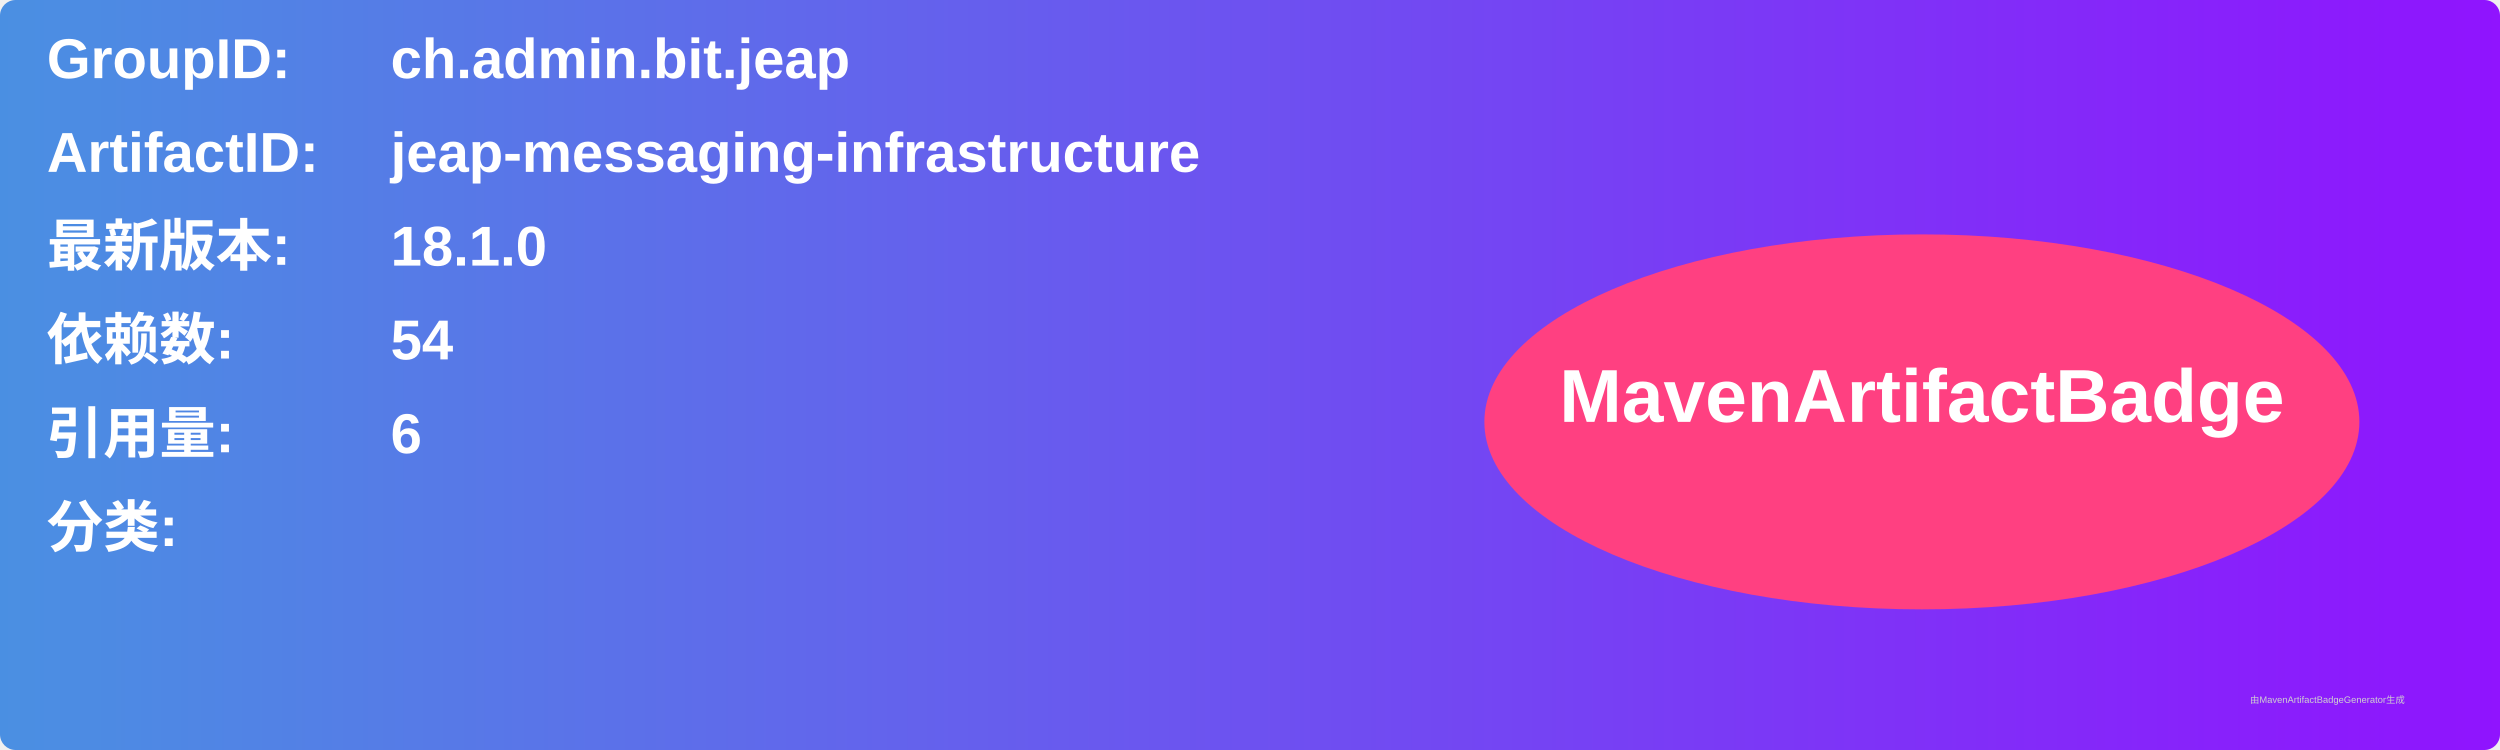
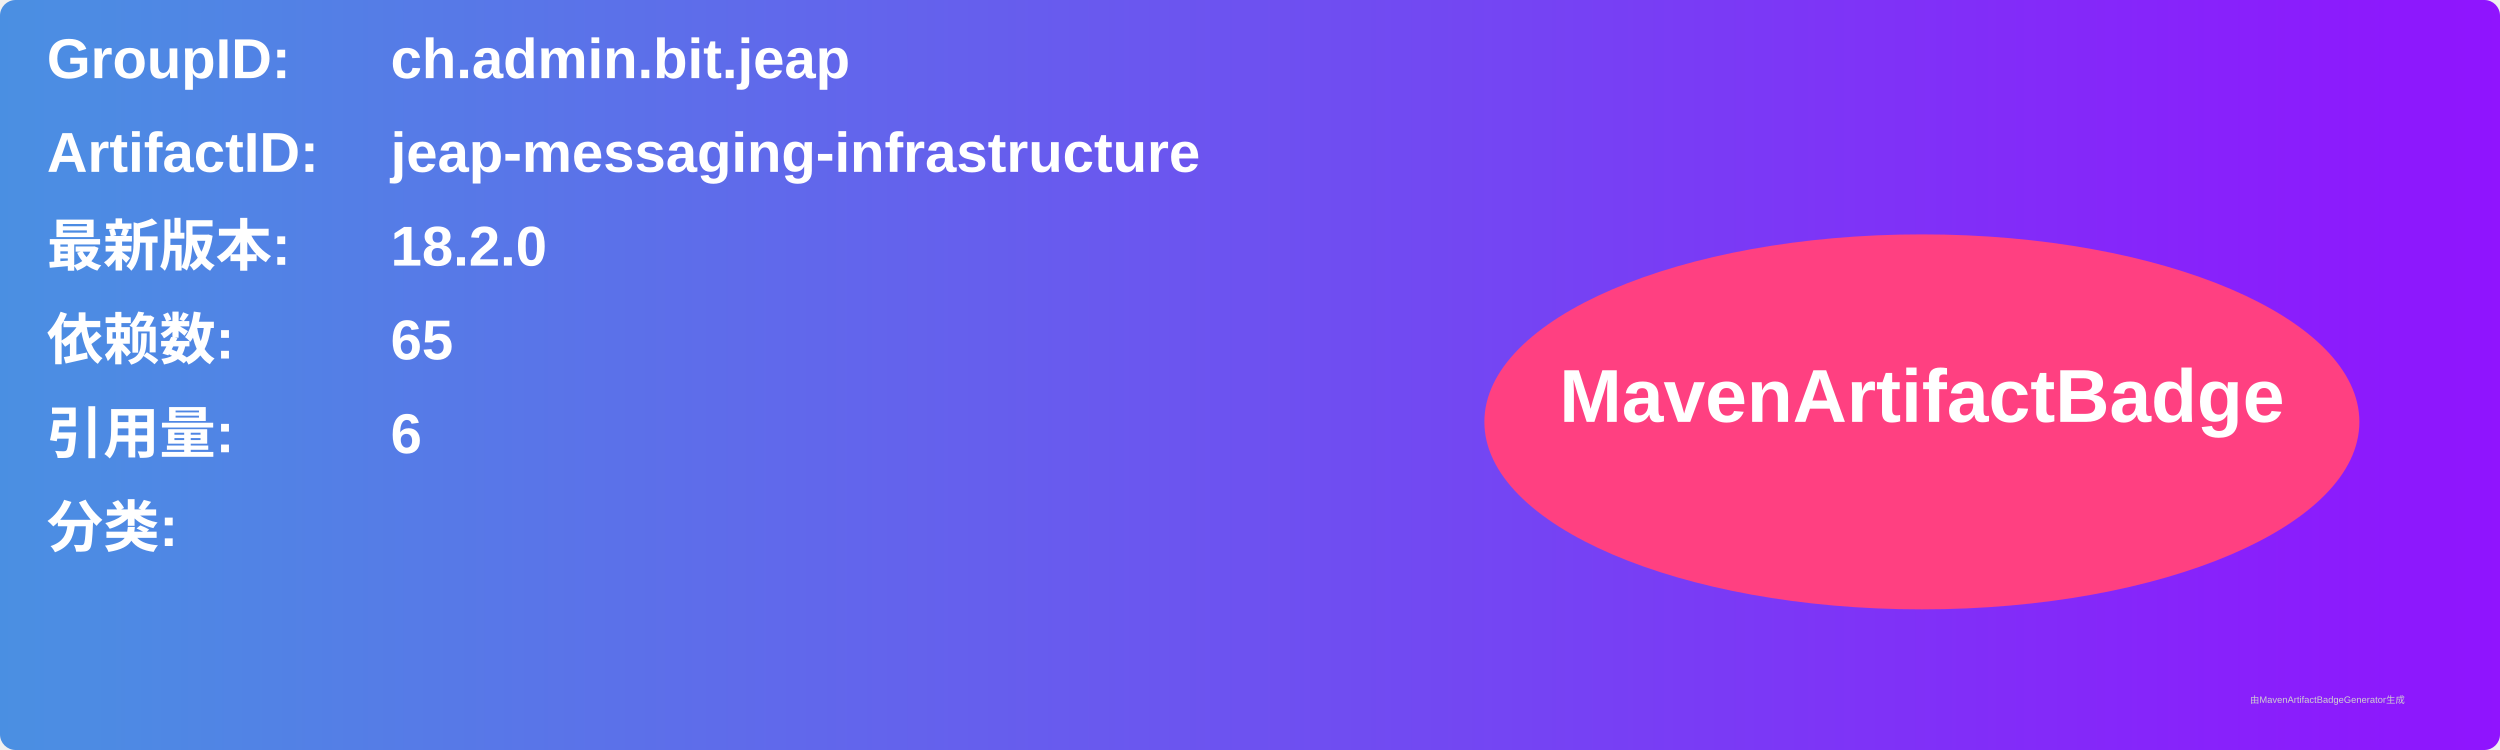
<svg xmlns="http://www.w3.org/2000/svg" width="800" height="240" viewBox="0 0 800 240">
  <linearGradient id="grad" x1="0%" y1="0%" x2="100%" y2="0%">
    <stop offset="0%" stop-color="#4a90e2" />
    <stop offset="100%" stop-color="#9013fe" />
  </linearGradient>
  <rect width="100%" height="100%" rx="5" ry="5" fill="url(#grad)" />
  <g transform="translate(15, 15)">
    <text x="0" y="10" font-family="Arial" font-size="18" fill="white" font-weight="bold" width="260">GroupID:</text>
    <text x="110" y="10" font-family="Arial" font-size="18" fill="white" font-weight="bold" width="460">ch.admin.bit.jeap</text>
    <text x="0" y="40" font-family="Arial" font-size="18" fill="white" font-weight="bold" width="260">ArtifactID:</text>
    <text x="110" y="40" font-family="Arial" font-size="18" fill="white" font-weight="bold" width="460">jeap-messaging-infrastructure</text>
    <text x="0" y="70" font-family="Arial" font-size="18" fill="white" font-weight="bold">最新版本:</text>
    <text x="110" y="70" font-family="Arial" font-size="18" fill="white" font-weight="bold">
-       <tspan font-weight="bold">18.1.0</tspan>
+       <tspan font-weight="bold">18.2.0</tspan>
    </text>
    <text x="0" y="100" font-family="Arial" font-size="18" fill="white" font-weight="bold">依赖数: </text>
    <text x="110" y="100" font-family="Arial" font-size="18" fill="white">
-       <tspan font-weight="bold">54</tspan>
+       <tspan font-weight="bold">65</tspan>
    </text>
    <text x="0" y="130" font-family="Arial" font-size="18" fill="white" font-weight="bold">引用量: </text>
    <text x="110" y="130" font-family="Arial" font-size="18" fill="white">
      <tspan font-weight="bold">6</tspan>
    </text>
    <text x="0" y="160" font-family="Arial" font-size="18" fill="white" font-weight="bold">分类:</text>
    <text x="10" y="190" font-family="Arial" font-size="10" fill="white">
      <tspan font-weight="bold" />
    </text>
    <ellipse cx="600" cy="120" rx="140" ry="60" fill="#ff4081" />
    <text x="600" y="120" text-anchor="middle" font-family="Arial" font-size="24" fill="white" font-weight="bold">MavenArtifactBadge</text>
  </g>
  <text x="720" y="225" font-family="Arial" font-size="3" fill="#d0d0d0">由MavenArtifactBadgeGenerator生成</text>
</svg>
